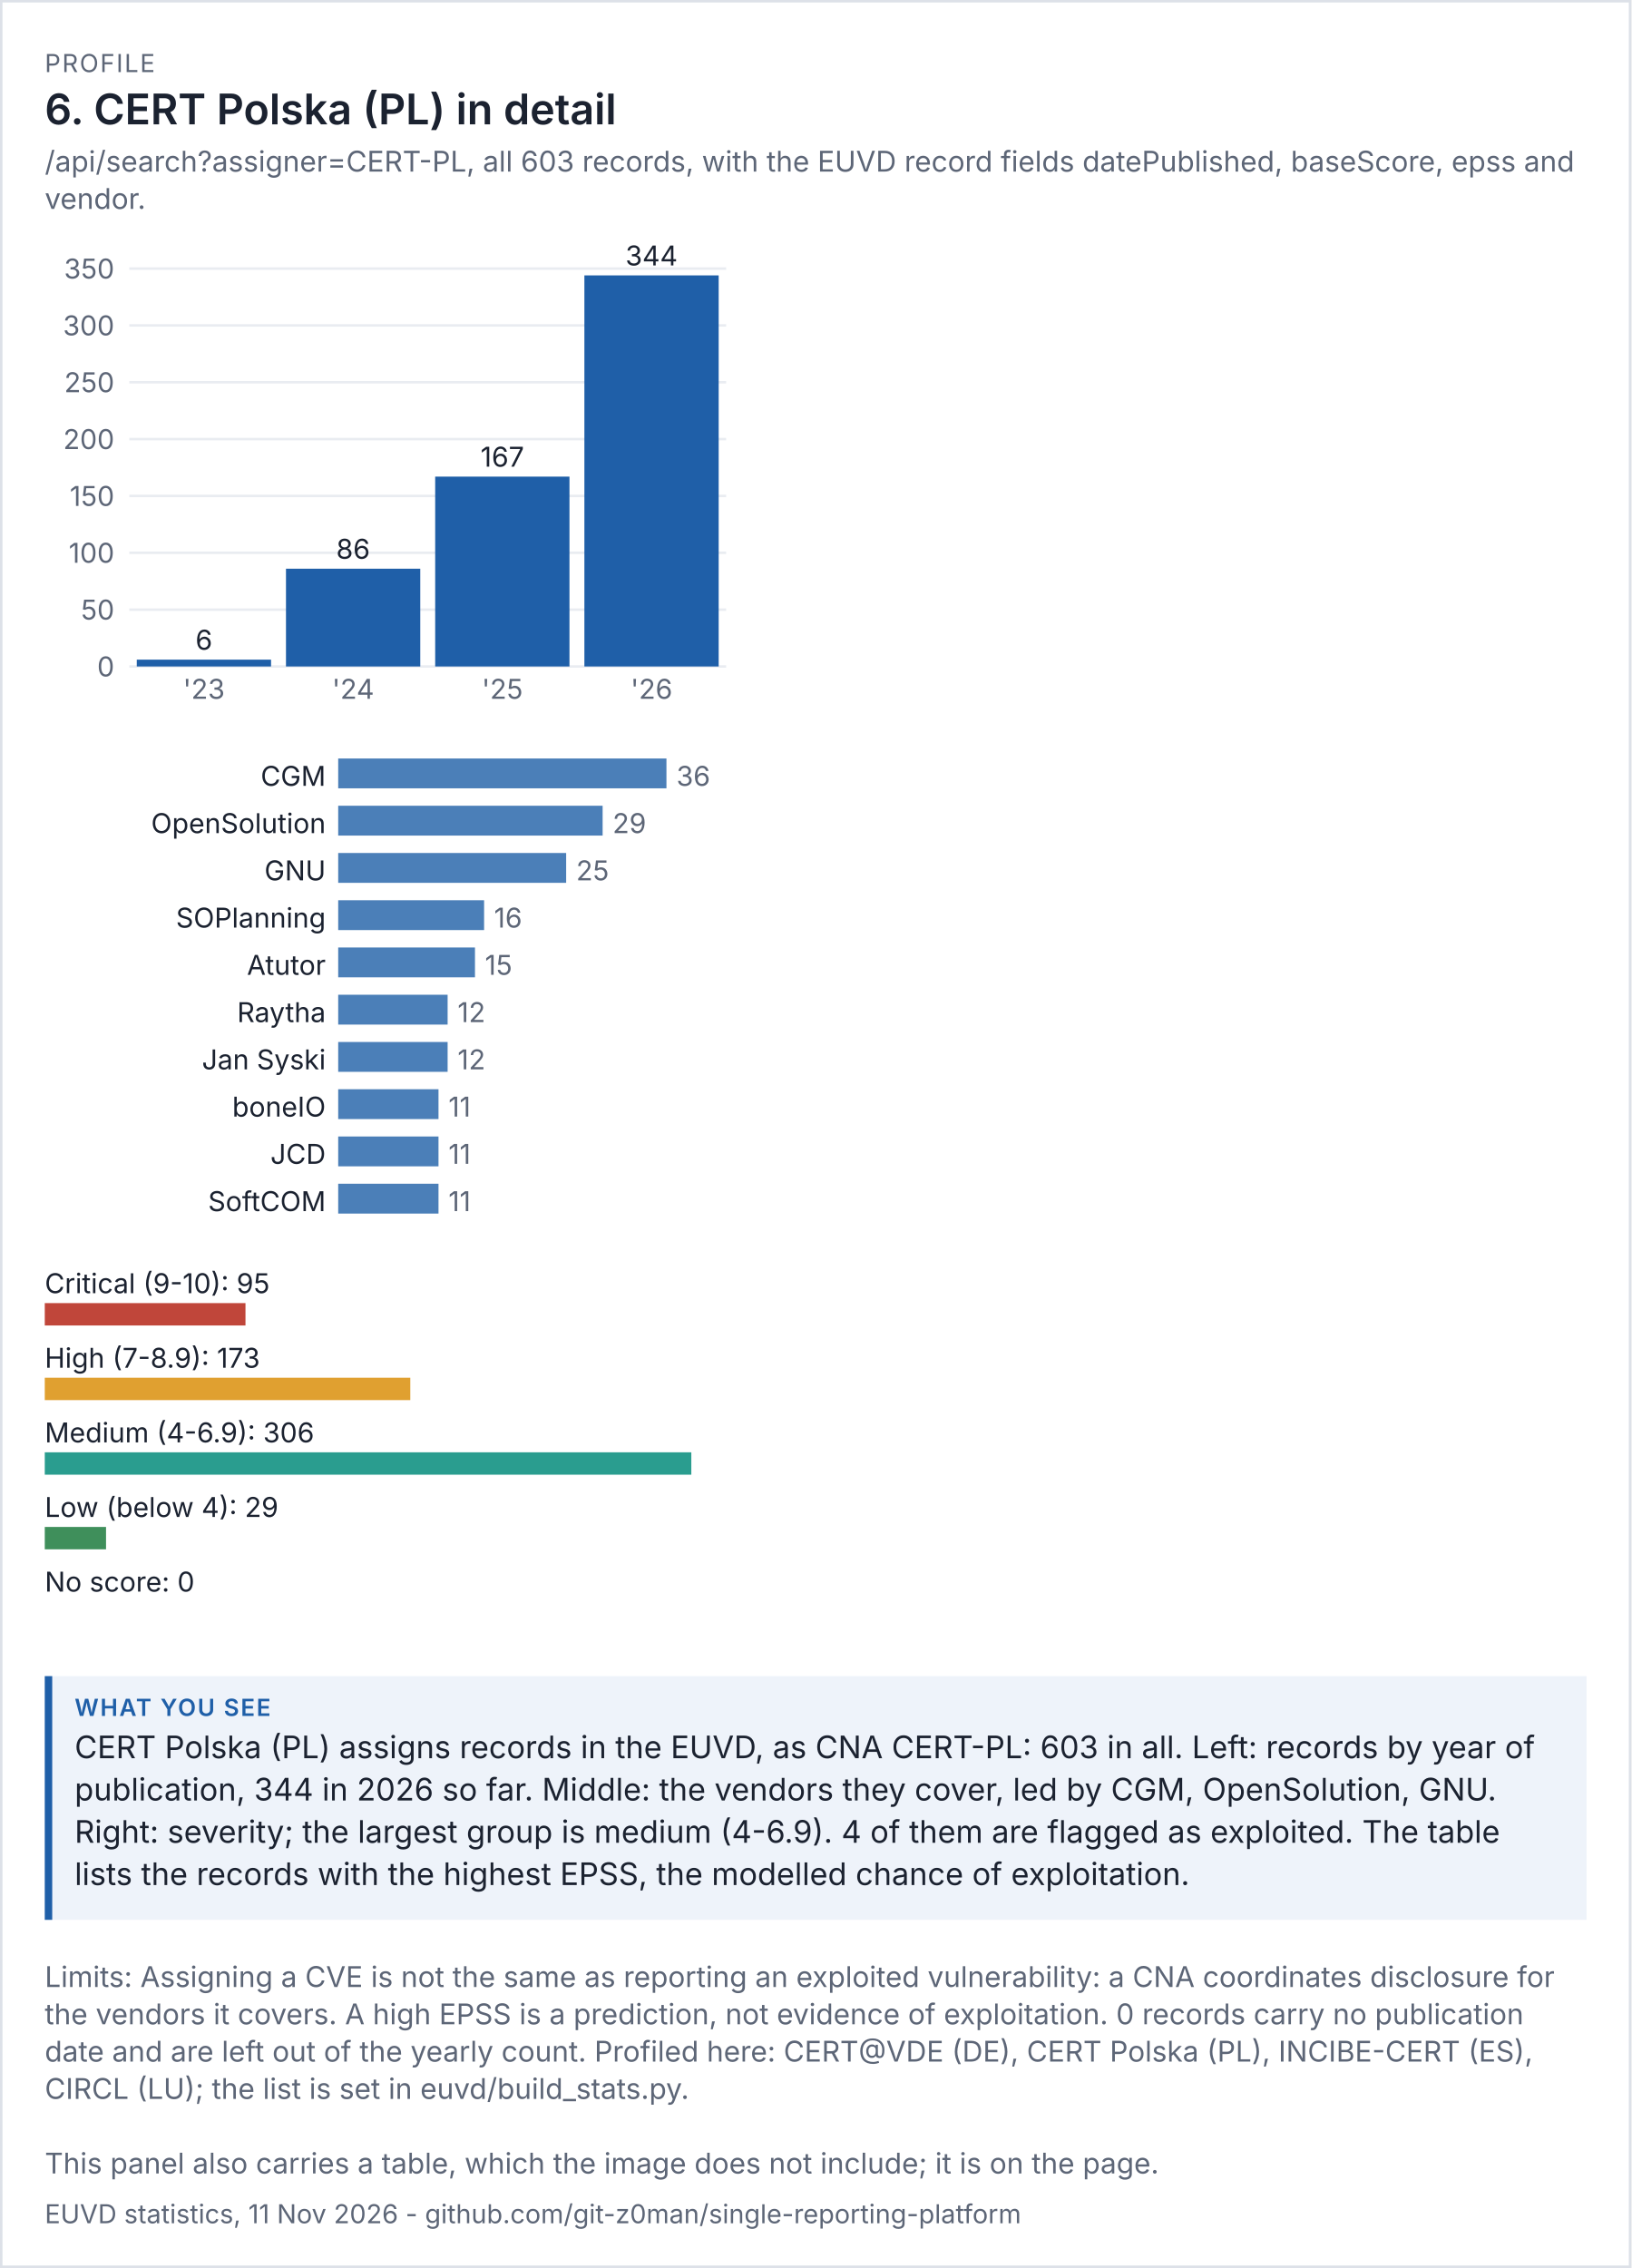
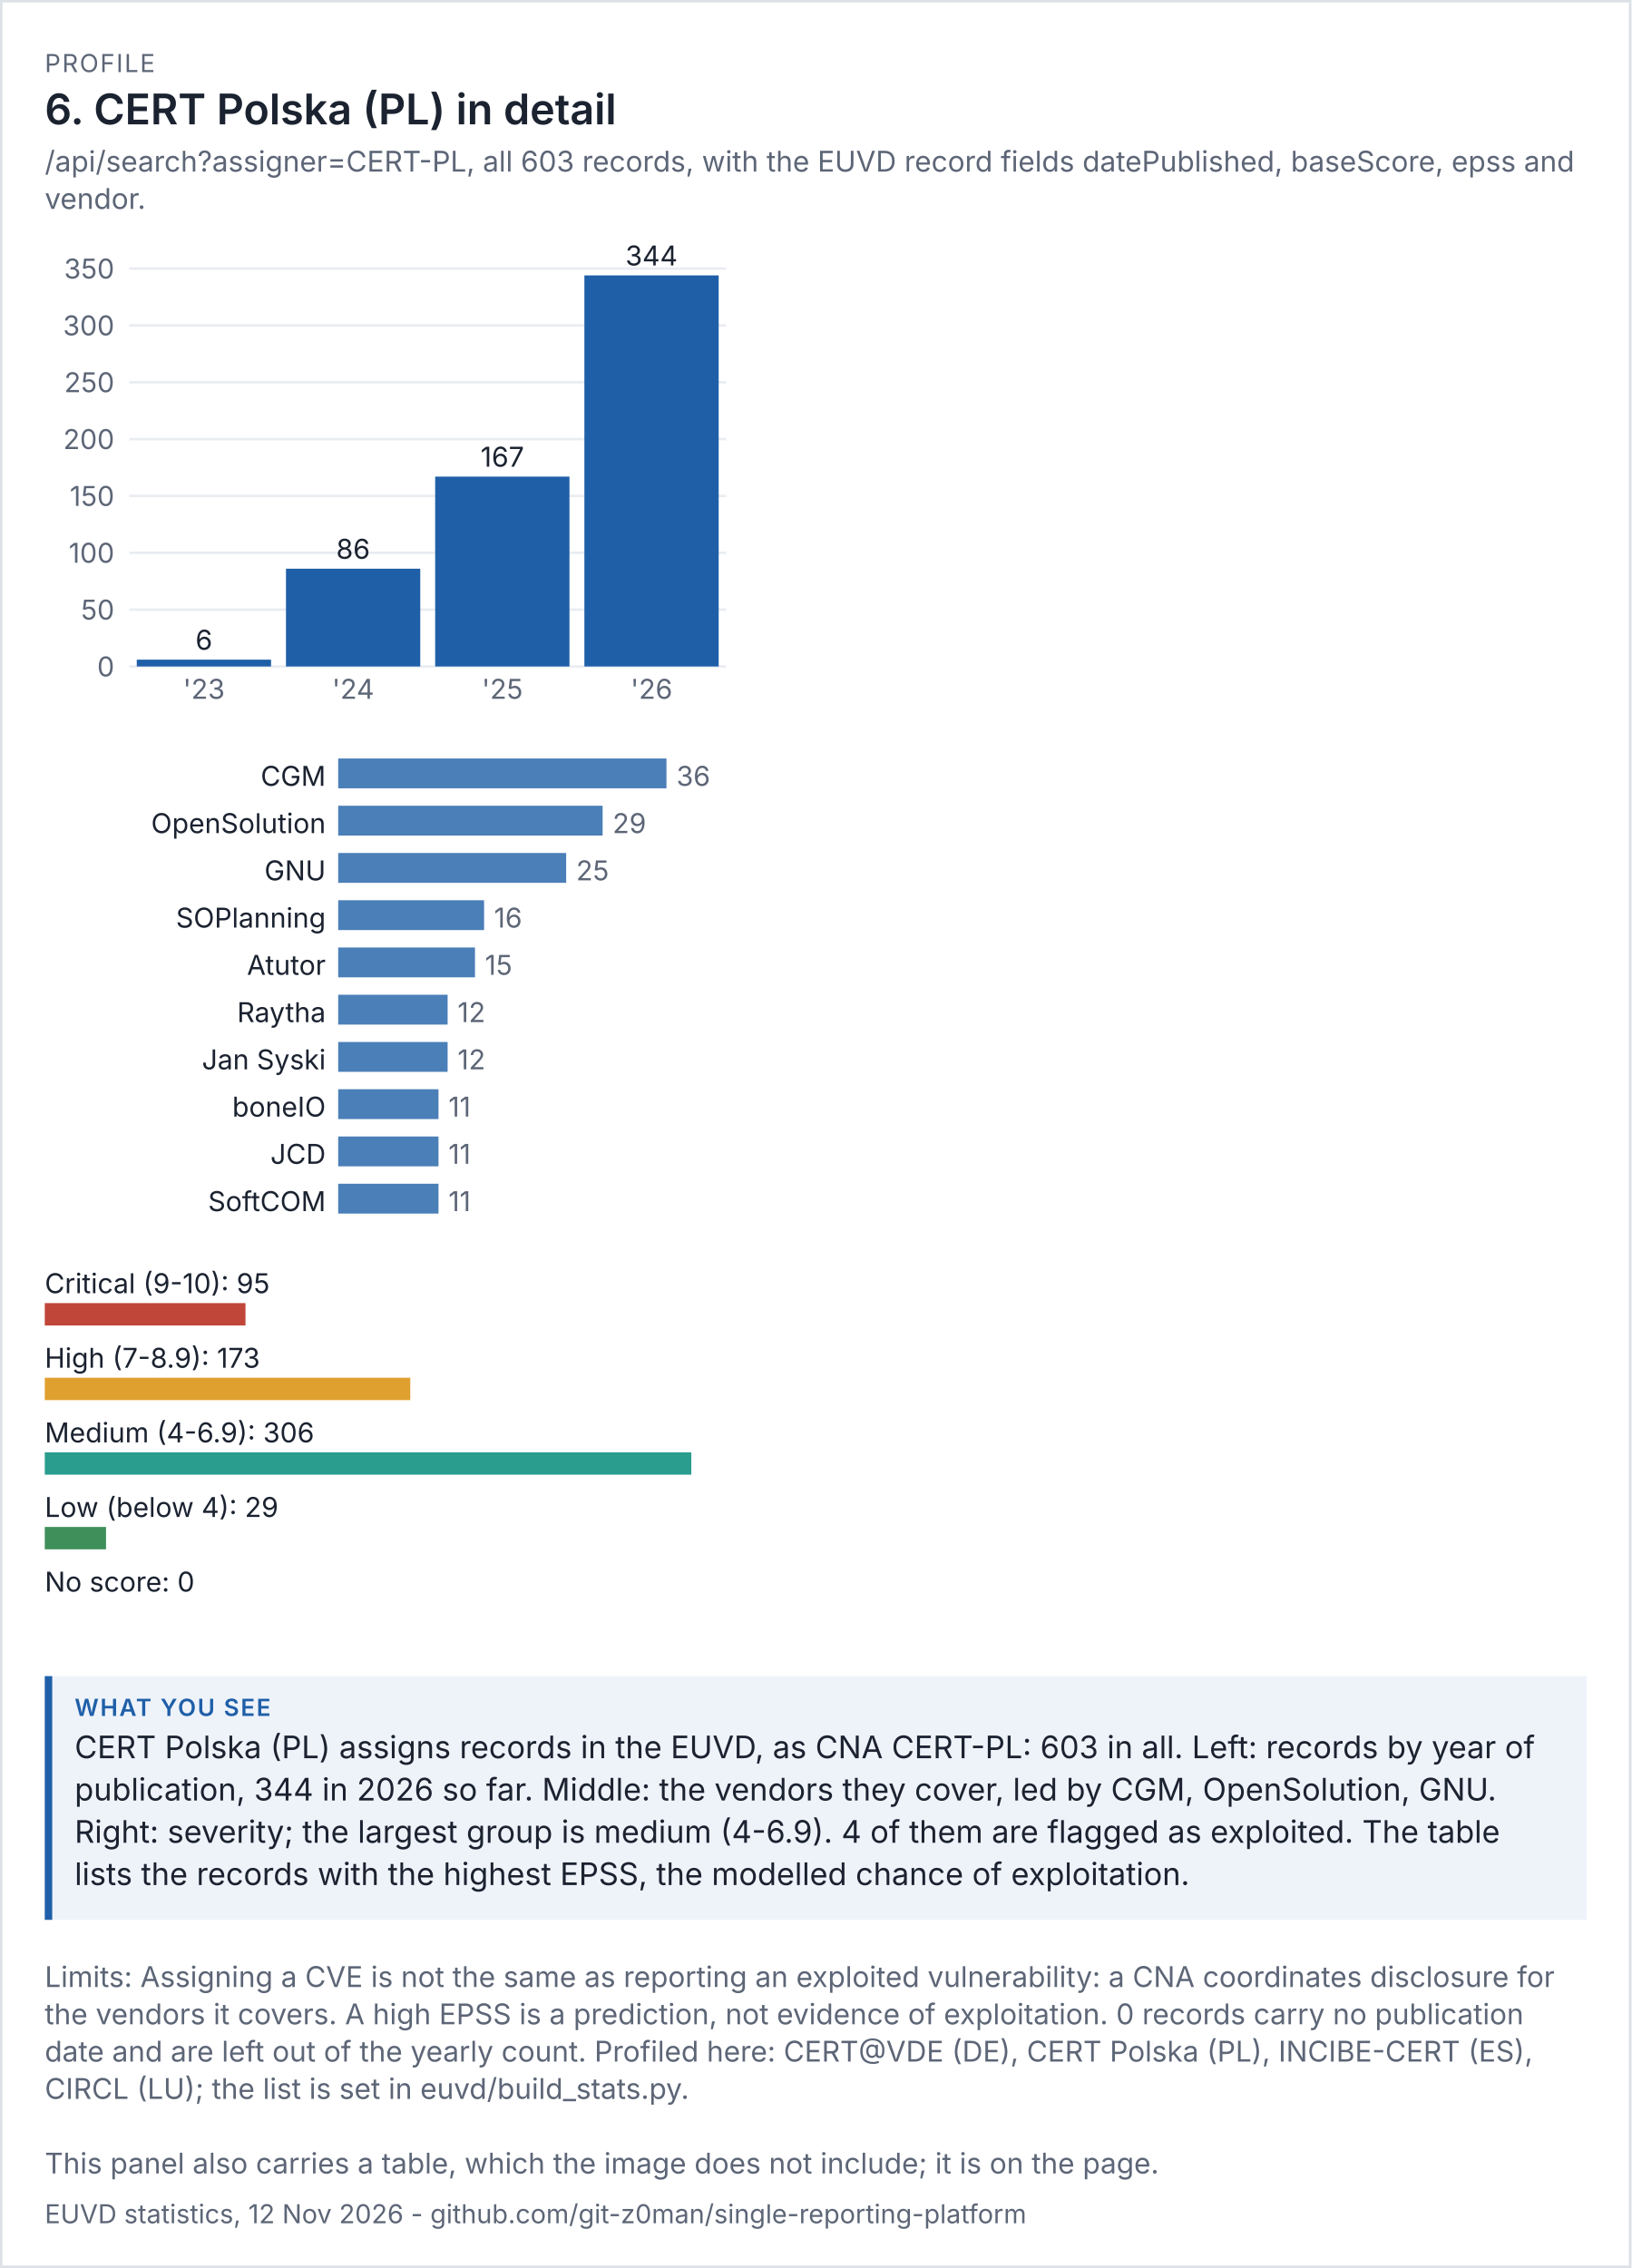
<svg xmlns="http://www.w3.org/2000/svg" viewBox="0 0 656 912" width="656" height="912" font-family="system-ui,-apple-system,'Segoe UI',sans-serif">
  <rect width="100%" height="100%" fill="#ffffff" />
  <rect x="0.5" y="0.5" width="655" height="911" fill="none" stroke="#dde1e8" />
  <text x="18" y="29" font-size="10" letter-spacing="0.6" fill="#5d6677">PROFILE</text>
  <text x="18" y="50" font-size="17" fill="#1b2230" font-weight="600">6. CERT Polska (PL) in detail</text>
  <text x="18" y="69" font-size="11.5" fill="#5d6677">/api/search?assigner=CERT-PL, all 603 records, with the EUVD record fields datePublished, baseScore, epss and</text>
  <text x="18" y="84" font-size="11.5" fill="#5d6677">vendor.</text>
  <g transform="translate(18,94) scale(1)" font-size="11">
    <svg viewBox="0 0 280 200" role="img" width="280" height="200">
      <g>
        <line x1="34" x2="274" y1="174" y2="174" stroke="rgb(233, 236, 241)" />
        <text x="28" y="178" text-anchor="end" fill="rgb(93, 102, 119)">0</text>
        <line x1="34" x2="274" y1="151.143" y2="151.143" stroke="rgb(233, 236, 241)" />
        <text x="28" y="155.143" text-anchor="end" fill="rgb(93, 102, 119)">50</text>
        <line x1="34" x2="274" y1="128.286" y2="128.286" stroke="rgb(233, 236, 241)" />
        <text x="28" y="132.286" text-anchor="end" fill="rgb(93, 102, 119)">100</text>
        <line x1="34" x2="274" y1="105.429" y2="105.429" stroke="rgb(233, 236, 241)" />
        <text x="28" y="109.429" text-anchor="end" fill="rgb(93, 102, 119)">150</text>
        <line x1="34" x2="274" y1="82.571" y2="82.571" stroke="rgb(233, 236, 241)" />
        <text x="28" y="86.571" text-anchor="end" fill="rgb(93, 102, 119)">200</text>
        <line x1="34" x2="274" y1="59.714" y2="59.714" stroke="rgb(233, 236, 241)" />
        <text x="28" y="63.714" text-anchor="end" fill="rgb(93, 102, 119)">250</text>
        <line x1="34" x2="274" y1="36.857" y2="36.857" stroke="rgb(233, 236, 241)" />
        <text x="28" y="40.857" text-anchor="end" fill="rgb(93, 102, 119)">300</text>
        <line x1="34" x2="274" y1="14" y2="14" stroke="rgb(233, 236, 241)" />
        <text x="28" y="18" text-anchor="end" fill="rgb(93, 102, 119)">350</text>
        <rect x="37" y="171.257" width="54" height="2.743" fill="rgb(31, 95, 168)" />
        <text x="64" y="167.257" text-anchor="middle" class="t" fill="rgb(27, 34, 48)">6</text>
        <text x="64" y="187" text-anchor="middle" fill="rgb(93, 102, 119)">'23</text>
        <rect x="97" y="134.686" width="54" height="39.314" fill="rgb(31, 95, 168)" />
        <text x="124" y="130.686" text-anchor="middle" class="t" fill="rgb(27, 34, 48)">86</text>
        <text x="124" y="187" text-anchor="middle" fill="rgb(93, 102, 119)">'24</text>
        <rect x="157" y="97.657" width="54" height="76.343" fill="rgb(31, 95, 168)" />
        <text x="184" y="93.657" text-anchor="middle" class="t" fill="rgb(27, 34, 48)">167</text>
        <text x="184" y="187" text-anchor="middle" fill="rgb(93, 102, 119)">'25</text>
        <rect x="217" y="16.743" width="54" height="157.257" fill="rgb(31, 95, 168)" />
        <text x="244" y="12.743" text-anchor="middle" class="t" fill="rgb(27, 34, 48)">344</text>
        <text x="244" y="187" text-anchor="middle" fill="rgb(93, 102, 119)">'26</text>
      </g>
    </svg>
  </g>
  <g transform="translate(18,302) scale(1)" font-size="11">
    <svg viewBox="0 0 280 196" role="img" width="280" height="196">
      <g>
        <text x="113" y="14" text-anchor="end" class="t" fill="rgb(27, 34, 48)">CGM</text>
        <rect x="118" y="3" width="132" height="12" fill="rgb(75, 127, 184)" />
        <text x="254" y="14" fill="rgb(93, 102, 119)">36</text>
        <text x="113" y="33" text-anchor="end" class="t" fill="rgb(27, 34, 48)">OpenSolution</text>
        <rect x="118" y="22" width="106.333" height="12" fill="rgb(75, 127, 184)" />
        <text x="228.333" y="33" fill="rgb(93, 102, 119)">29</text>
        <text x="113" y="52" text-anchor="end" class="t" fill="rgb(27, 34, 48)">GNU</text>
        <rect x="118" y="41" width="91.667" height="12" fill="rgb(75, 127, 184)" />
        <text x="213.667" y="52" fill="rgb(93, 102, 119)">25</text>
        <text x="113" y="71" text-anchor="end" class="t" fill="rgb(27, 34, 48)">SOPlanning</text>
        <rect x="118" y="60" width="58.667" height="12" fill="rgb(75, 127, 184)" />
        <text x="180.667" y="71" fill="rgb(93, 102, 119)">16</text>
        <text x="113" y="90" text-anchor="end" class="t" fill="rgb(27, 34, 48)">Atutor</text>
        <rect x="118" y="79" width="55" height="12" fill="rgb(75, 127, 184)" />
        <text x="177" y="90" fill="rgb(93, 102, 119)">15</text>
        <text x="113" y="109" text-anchor="end" class="t" fill="rgb(27, 34, 48)">Raytha</text>
        <rect x="118" y="98" width="44" height="12" fill="rgb(75, 127, 184)" />
        <text x="166" y="109" fill="rgb(93, 102, 119)">12</text>
        <text x="113" y="128" text-anchor="end" class="t" fill="rgb(27, 34, 48)">Jan Syski</text>
        <rect x="118" y="117" width="44" height="12" fill="rgb(75, 127, 184)" />
        <text x="166" y="128" fill="rgb(93, 102, 119)">12</text>
        <text x="113" y="147" text-anchor="end" class="t" fill="rgb(27, 34, 48)">boneIO</text>
        <rect x="118" y="136" width="40.333" height="12" fill="rgb(75, 127, 184)" />
        <text x="162.333" y="147" fill="rgb(93, 102, 119)">11</text>
        <text x="113" y="166" text-anchor="end" class="t" fill="rgb(27, 34, 48)">JCD</text>
        <rect x="118" y="155" width="40.333" height="12" fill="rgb(75, 127, 184)" />
        <text x="162.333" y="166" fill="rgb(93, 102, 119)">11</text>
        <text x="113" y="185" text-anchor="end" class="t" fill="rgb(27, 34, 48)">SoftCOM</text>
        <rect x="118" y="174" width="40.333" height="12" fill="rgb(75, 127, 184)" />
        <text x="162.333" y="185" fill="rgb(93, 102, 119)">11</text>
      </g>
    </svg>
  </g>
  <g transform="translate(18,506) scale(1)" font-size="11">
    <svg viewBox="0 0 280 156" role="img" width="280" height="156">
      <g>
        <text x="0" y="14" class="t" fill="rgb(27, 34, 48)">Critical (9-10): 95</text>
        <rect x="0" y="18" width="80.719" height="9" fill="rgb(192, 70, 58)" />
        <text x="0" y="44" class="t" fill="rgb(27, 34, 48)">High (7-8.9): 173</text>
        <rect x="0" y="48" width="146.993" height="9" fill="rgb(224, 160, 48)" />
        <text x="0" y="74" class="t" fill="rgb(27, 34, 48)">Medium (4-6.9): 306</text>
        <rect x="0" y="78" width="260" height="9" fill="rgb(42, 157, 143)" />
        <text x="0" y="104" class="t" fill="rgb(27, 34, 48)">Low (below 4): 29</text>
        <rect x="0" y="108" width="24.641" height="9" fill="rgb(63, 143, 91)" />
        <text x="0" y="134" class="t" fill="rgb(27, 34, 48)">No score: 0</text>
        <rect x="0" y="138" width="0" height="9" fill="rgb(125, 135, 152)" />
      </g>
    </svg>
  </g>
  <rect x="18" y="674" width="620" height="98" fill="#eef3fa" />
  <rect x="18" y="674" width="3" height="98" fill="#1f5fa8" />
  <text x="30" y="690" font-size="9.5" letter-spacing="0.6" font-weight="600" fill="#1f5fa8">WHAT YOU SEE</text>
  <text x="30" y="707" font-size="12.5" fill="#1b2230">CERT Polska (PL) assigns records in the EUVD, as CNA CERT-PL: 603 in all. Left: records by year of</text>
  <text x="30" y="724" font-size="12.5" fill="#1b2230">publication, 344 in 2026 so far. Middle: the vendors they cover, led by CGM, OpenSolution, GNU.</text>
  <text x="30" y="741" font-size="12.5" fill="#1b2230">Right: severity; the largest group is medium (4-6.9). 4 of them are flagged as exploited. The table</text>
  <text x="30" y="758" font-size="12.5" fill="#1b2230">lists the records with the highest EPSS, the modelled chance of exploitation.</text>
  <text x="18" y="799" font-size="11.5" fill="#5d6677">Limits: Assigning a CVE is not the same as reporting an exploited vulnerability: a CNA coordinates disclosure for</text>
  <text x="18" y="814" font-size="11.5" fill="#5d6677">the vendors it covers. A high EPSS is a prediction, not evidence of exploitation. 0 records carry no publication</text>
  <text x="18" y="829" font-size="11.5" fill="#5d6677">date and are left out of the yearly count. Profiled here: CERT@VDE (DE), CERT Polska (PL), INCIBE-CERT (ES),</text>
  <text x="18" y="844" font-size="11.5" fill="#5d6677">CIRCL (LU); the list is set in euvd/build_stats.py.</text>
  <text x="18" y="874" font-size="11.5" fill="#5d6677">This panel also carries a table, which the image does not include; it is on the page.</text>
-   <text x="18" y="894" font-size="10.5" fill="#5d6677">EUVD statistics, 11 Nov 2026 - github.com/git-z0man/single-reporting-platform</text>
+   <text x="18" y="894" font-size="10.5" fill="#5d6677">EUVD statistics, 12 Nov 2026 - github.com/git-z0man/single-reporting-platform</text>
</svg>
